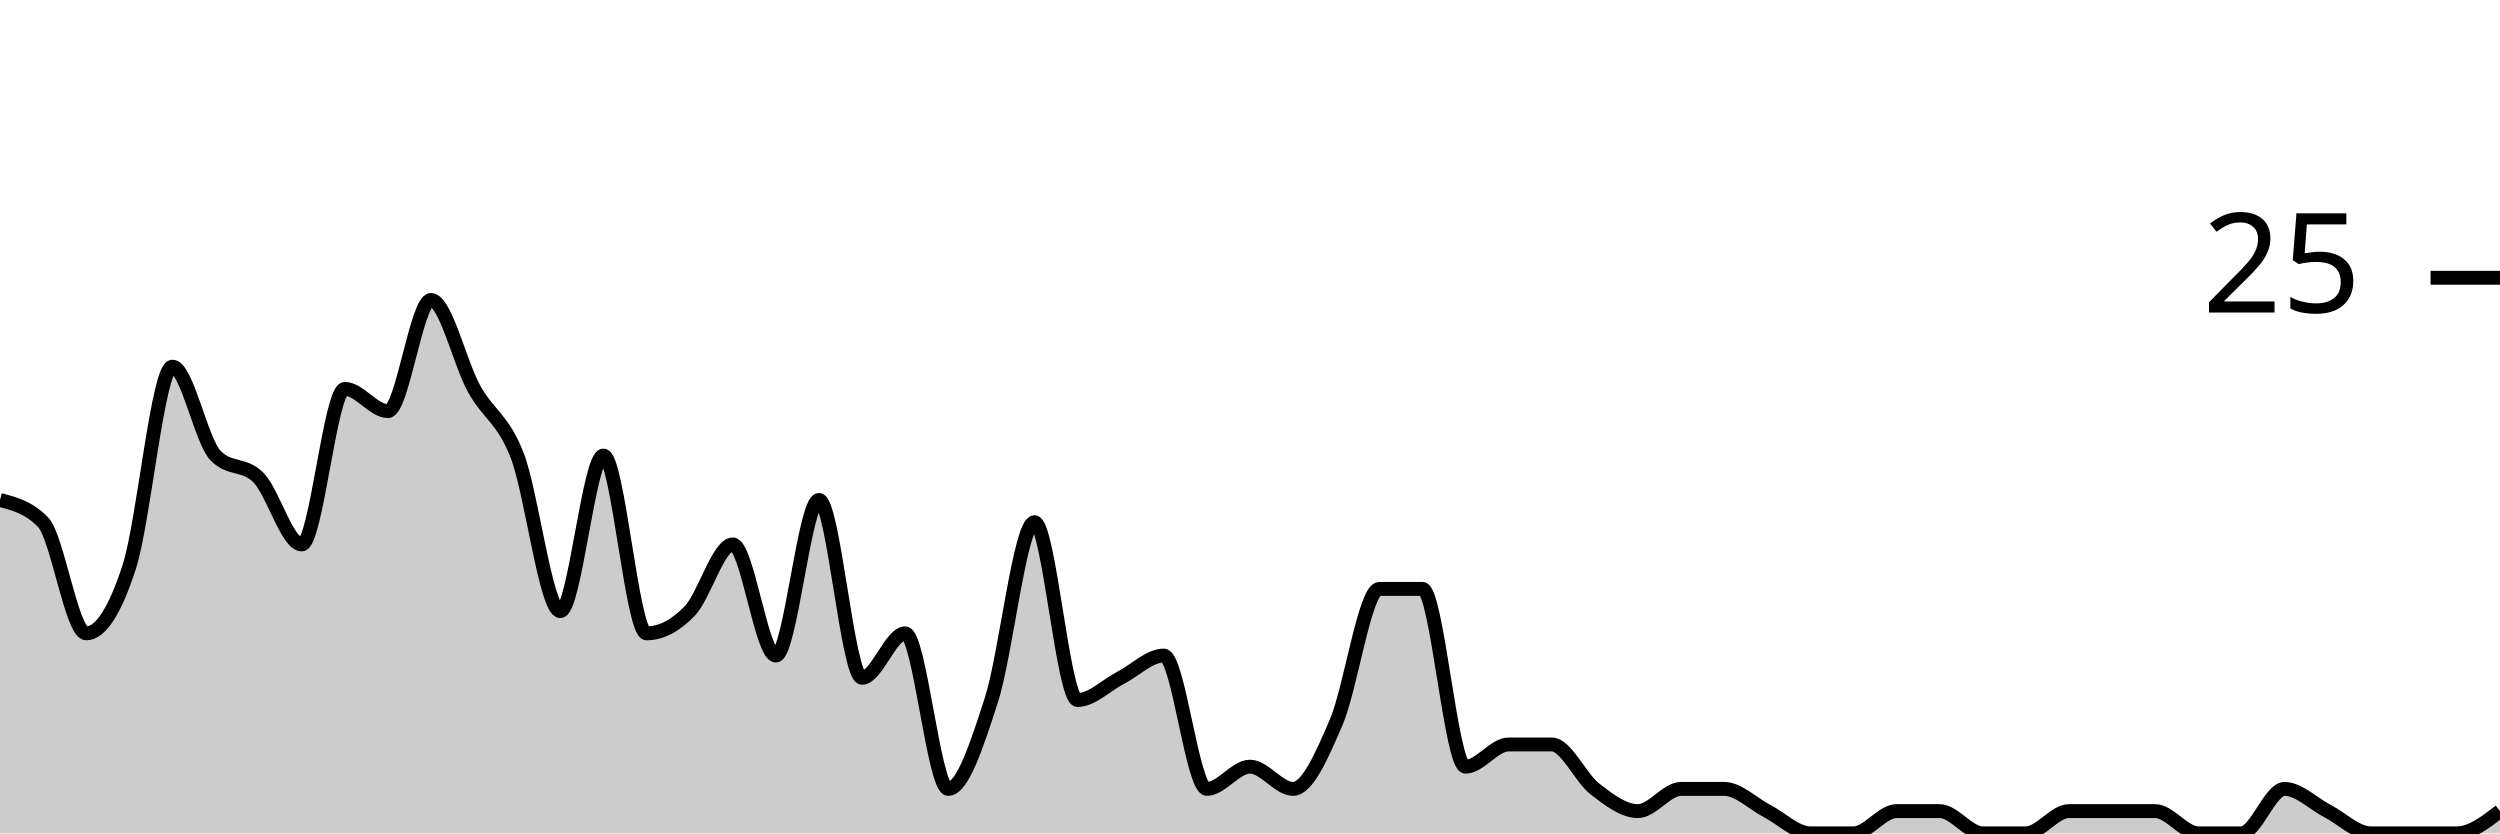
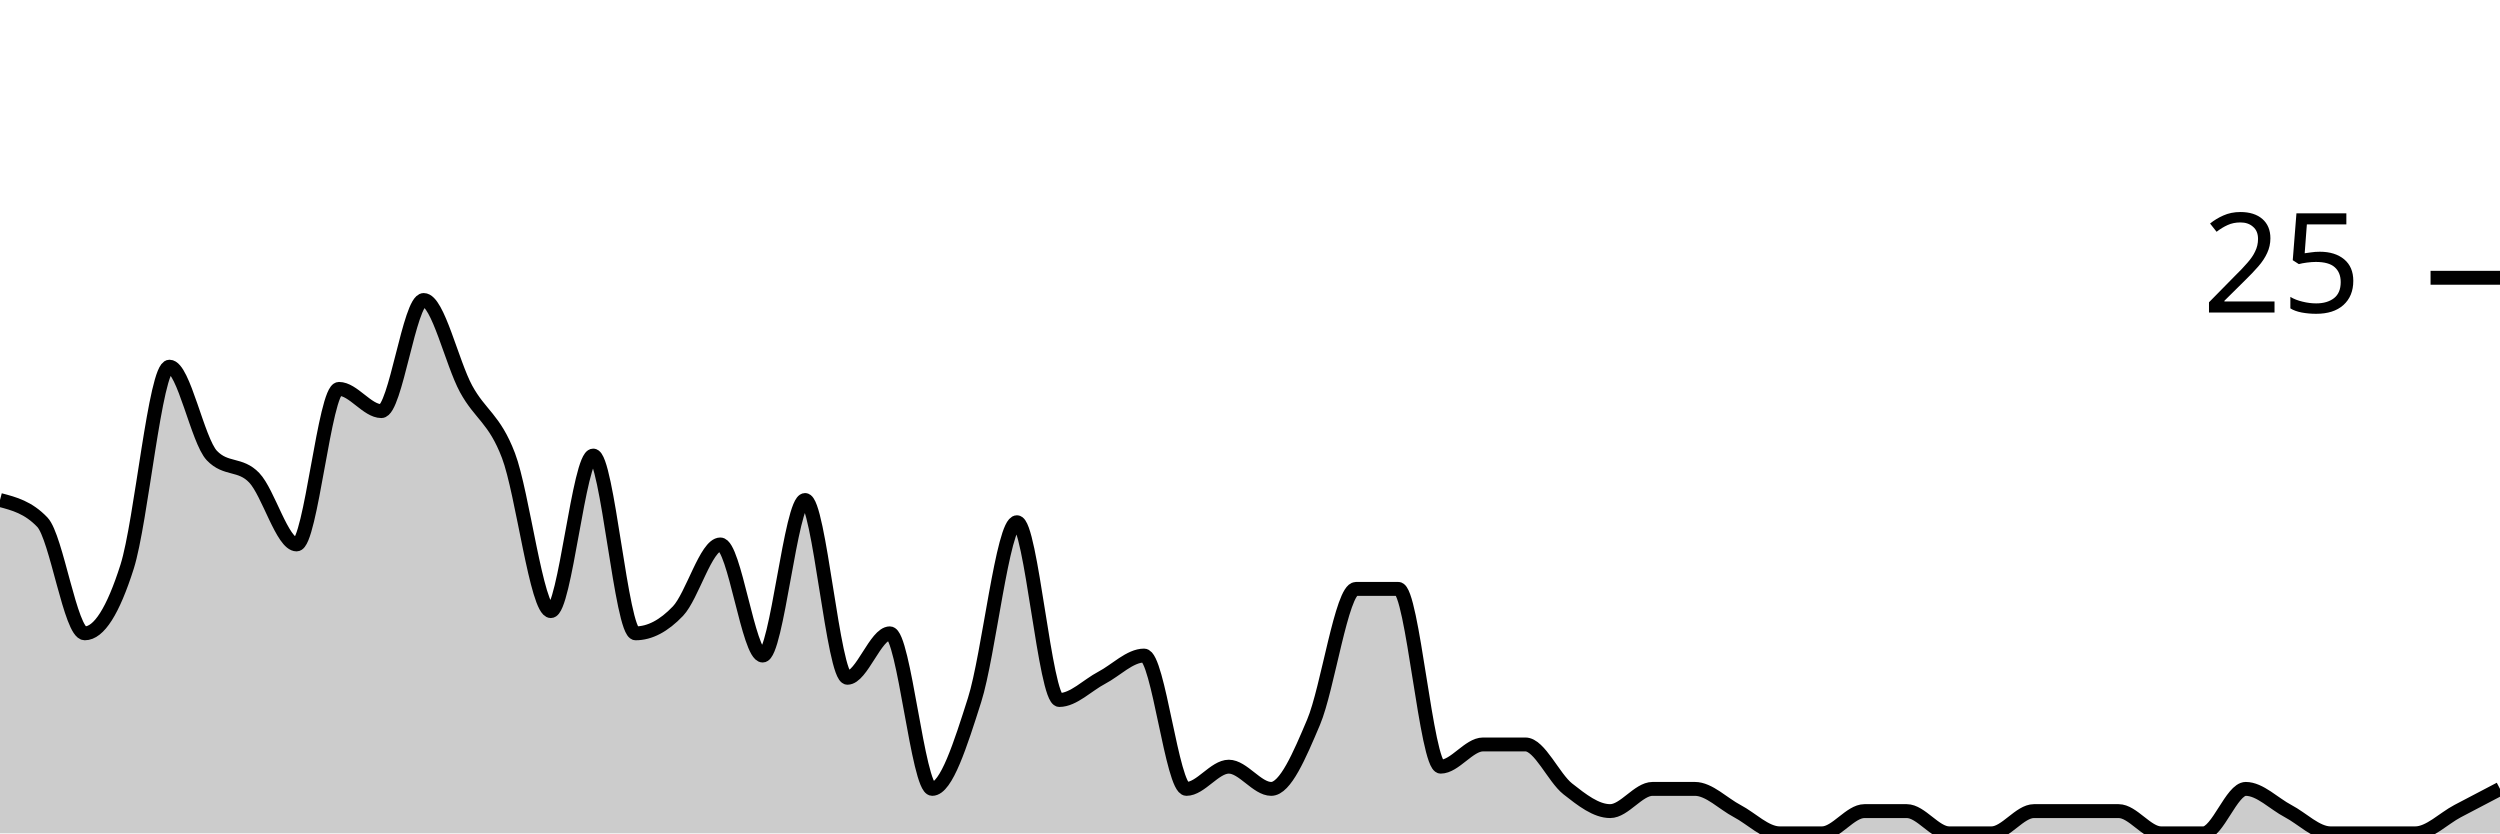
<svg xmlns="http://www.w3.org/2000/svg" viewBox="0 0 180 60">
  <g transform="translate(0,20)">
-     <path class="area" fill="rgba(0, 0, 0, 0.2)" d="M0,16C1.034,16.267,2.069,16.533,3.103,17.6C4.138,18.667,5.172,25.6,6.207,25.6C7.241,25.6,8.276,24,9.31,20.8C10.345,17.6,11.379,6.4,12.414,6.4C13.448,6.4,14.483,11.733,15.517,12.8C16.552,13.867,17.586,13.333,18.621,14.4C19.655,15.467,20.69,19.2,21.724,19.2C22.759,19.2,23.793,8,24.828,8C25.862,8,26.897,9.6,27.931,9.6C28.966,9.6,30,1.6,31.034,1.6C32.069,1.6,33.103,6.133,34.138,8C35.172,9.867,36.207,10.133,37.241,12.8C38.276,15.467,39.31,24,40.345,24C41.379,24,42.414,12.8,43.448,12.8C44.483,12.8,45.517,25.6,46.552,25.6C47.586,25.6,48.621,25.067,49.655,24C50.69,22.933,51.724,19.2,52.759,19.2C53.793,19.2,54.828,27.2,55.862,27.2C56.897,27.2,57.931,16,58.966,16C60,16,61.034,28.8,62.069,28.8C63.103,28.8,64.138,25.6,65.172,25.6C66.207,25.6,67.241,36.8,68.276,36.8C69.31,36.8,70.345,33.6,71.379,30.4C72.414,27.2,73.448,17.6,74.483,17.6C75.517,17.6,76.552,30.4,77.586,30.4C78.621,30.4,79.655,29.333,80.69,28.8C81.724,28.267,82.759,27.2,83.793,27.2C84.828,27.2,85.862,36.8,86.897,36.8C87.931,36.8,88.966,35.2,90,35.2C91.034,35.2,92.069,36.8,93.103,36.8C94.138,36.8,95.172,34.4,96.207,32C97.241,29.6,98.276,22.4,99.31,22.4C100.345,22.4,101.379,22.4,102.414,22.4C103.448,22.4,104.483,35.2,105.517,35.2C106.552,35.2,107.586,33.6,108.621,33.6C109.655,33.6,110.69,33.6,111.724,33.6C112.759,33.6,113.793,36,114.828,36.8C115.862,37.6,116.897,38.4,117.931,38.4C118.966,38.4,120,36.8,121.034,36.8C122.069,36.8,123.103,36.8,124.138,36.8C125.172,36.8,126.207,37.867,127.241,38.4C128.276,38.933,129.31,40,130.345,40C131.379,40,132.414,40,133.448,40C134.483,40,135.517,38.4,136.552,38.4C137.586,38.4,138.621,38.4,139.655,38.4C140.69,38.4,141.724,40,142.759,40C143.793,40,144.828,40,145.862,40C146.897,40,147.931,38.4,148.966,38.4C150,38.4,151.034,38.4,152.069,38.4C153.103,38.4,154.138,38.4,155.172,38.4C156.207,38.4,157.241,40,158.276,40C159.31,40,160.345,40,161.379,40C162.414,40,163.448,36.8,164.483,36.8C165.517,36.8,166.552,37.867,167.586,38.4C168.621,38.933,169.655,40,170.69,40C171.724,40,172.759,40,173.793,40C174.828,40,175.862,40,176.897,40C177.931,40,178.966,39.2,180,38.4L180,40C178.966,40,177.931,40,176.897,40C175.862,40,174.828,40,173.793,40C172.759,40,171.724,40,170.69,40C169.655,40,168.621,40,167.586,40C166.552,40,165.517,40,164.483,40C163.448,40,162.414,40,161.379,40C160.345,40,159.31,40,158.276,40C157.241,40,156.207,40,155.172,40C154.138,40,153.103,40,152.069,40C151.034,40,150,40,148.966,40C147.931,40,146.897,40,145.862,40C144.828,40,143.793,40,142.759,40C141.724,40,140.69,40,139.655,40C138.621,40,137.586,40,136.552,40C135.517,40,134.483,40,133.448,40C132.414,40,131.379,40,130.345,40C129.31,40,128.276,40,127.241,40C126.207,40,125.172,40,124.138,40C123.103,40,122.069,40,121.034,40C120,40,118.966,40,117.931,40C116.897,40,115.862,40,114.828,40C113.793,40,112.759,40,111.724,40C110.69,40,109.655,40,108.621,40C107.586,40,106.552,40,105.517,40C104.483,40,103.448,40,102.414,40C101.379,40,100.345,40,99.31,40C98.276,40,97.241,40,96.207,40C95.172,40,94.138,40,93.103,40C92.069,40,91.034,40,90,40C88.966,40,87.931,40,86.897,40C85.862,40,84.828,40,83.793,40C82.759,40,81.724,40,80.69,40C79.655,40,78.621,40,77.586,40C76.552,40,75.517,40,74.483,40C73.448,40,72.414,40,71.379,40C70.345,40,69.31,40,68.276,40C67.241,40,66.207,40,65.172,40C64.138,40,63.103,40,62.069,40C61.034,40,60,40,58.966,40C57.931,40,56.897,40,55.862,40C54.828,40,53.793,40,52.759,40C51.724,40,50.69,40,49.655,40C48.621,40,47.586,40,46.552,40C45.517,40,44.483,40,43.448,40C42.414,40,41.379,40,40.345,40C39.31,40,38.276,40,37.241,40C36.207,40,35.172,40,34.138,40C33.103,40,32.069,40,31.034,40C30,40,28.966,40,27.931,40C26.897,40,25.862,40,24.828,40C23.793,40,22.759,40,21.724,40C20.69,40,19.655,40,18.621,40C17.586,40,16.552,40,15.517,40C14.483,40,13.448,40,12.414,40C11.379,40,10.345,40,9.31,40C8.276,40,7.241,40,6.207,40C5.172,40,4.138,40,3.103,40C2.069,40,1.034,40,0,40Z" />
-     <path class="line" stroke="black" fill="none" d="M0,16C1.034,16.267,2.069,16.533,3.103,17.6C4.138,18.667,5.172,25.6,6.207,25.6C7.241,25.6,8.276,24,9.31,20.8C10.345,17.6,11.379,6.4,12.414,6.4C13.448,6.4,14.483,11.733,15.517,12.8C16.552,13.867,17.586,13.333,18.621,14.4C19.655,15.467,20.69,19.2,21.724,19.2C22.759,19.2,23.793,8,24.828,8C25.862,8,26.897,9.6,27.931,9.6C28.966,9.6,30,1.6,31.034,1.6C32.069,1.6,33.103,6.133,34.138,8C35.172,9.867,36.207,10.133,37.241,12.8C38.276,15.467,39.31,24,40.345,24C41.379,24,42.414,12.8,43.448,12.8C44.483,12.8,45.517,25.6,46.552,25.6C47.586,25.6,48.621,25.067,49.655,24C50.69,22.933,51.724,19.2,52.759,19.2C53.793,19.2,54.828,27.2,55.862,27.2C56.897,27.2,57.931,16,58.966,16C60,16,61.034,28.8,62.069,28.8C63.103,28.8,64.138,25.6,65.172,25.6C66.207,25.6,67.241,36.8,68.276,36.8C69.31,36.8,70.345,33.6,71.379,30.4C72.414,27.2,73.448,17.6,74.483,17.6C75.517,17.6,76.552,30.4,77.586,30.4C78.621,30.4,79.655,29.333,80.69,28.8C81.724,28.267,82.759,27.2,83.793,27.2C84.828,27.2,85.862,36.8,86.897,36.8C87.931,36.8,88.966,35.2,90,35.2C91.034,35.2,92.069,36.8,93.103,36.8C94.138,36.8,95.172,34.4,96.207,32C97.241,29.6,98.276,22.4,99.31,22.4C100.345,22.4,101.379,22.4,102.414,22.4C103.448,22.4,104.483,35.2,105.517,35.2C106.552,35.2,107.586,33.6,108.621,33.6C109.655,33.6,110.69,33.6,111.724,33.6C112.759,33.6,113.793,36,114.828,36.8C115.862,37.6,116.897,38.4,117.931,38.4C118.966,38.4,120,36.8,121.034,36.8C122.069,36.8,123.103,36.8,124.138,36.8C125.172,36.8,126.207,37.867,127.241,38.4C128.276,38.933,129.31,40,130.345,40C131.379,40,132.414,40,133.448,40C134.483,40,135.517,38.4,136.552,38.4C137.586,38.4,138.621,38.4,139.655,38.4C140.69,38.4,141.724,40,142.759,40C143.793,40,144.828,40,145.862,40C146.897,40,147.931,38.4,148.966,38.4C150,38.4,151.034,38.4,152.069,38.4C153.103,38.4,154.138,38.4,155.172,38.4C156.207,38.4,157.241,40,158.276,40C159.31,40,160.345,40,161.379,40C162.414,40,163.448,36.8,164.483,36.8C165.517,36.8,166.552,37.867,167.586,38.4C168.621,38.933,169.655,40,170.69,40C171.724,40,172.759,40,173.793,40C174.828,40,175.862,40,176.897,40C177.931,40,178.966,39.2,180,38.4" />
+     <path class="area" fill="rgba(0, 0, 0, 0.2)" d="M0,16C1.017,16.267,2.034,16.533,3.051,17.6C4.068,18.667,5.085,25.6,6.102,25.6C7.119,25.6,8.136,24,9.153,20.8C10.169,17.6,11.186,6.4,12.203,6.4C13.22,6.4,14.237,11.733,15.254,12.8C16.271,13.867,17.288,13.333,18.305,14.4C19.322,15.467,20.339,19.2,21.356,19.2C22.373,19.2,23.39,8,24.407,8C25.424,8,26.441,9.6,27.458,9.6C28.475,9.6,29.492,1.6,30.508,1.6C31.525,1.6,32.542,6.133,33.559,8C34.576,9.867,35.593,10.133,36.61,12.8C37.627,15.467,38.644,24,39.661,24C40.678,24,41.695,12.8,42.712,12.8C43.729,12.8,44.746,25.6,45.763,25.6C46.78,25.6,47.797,25.067,48.814,24C49.831,22.933,50.847,19.2,51.864,19.2C52.881,19.2,53.898,27.2,54.915,27.2C55.932,27.2,56.949,16,57.966,16C58.983,16,60,28.8,61.017,28.8C62.034,28.8,63.051,25.6,64.068,25.6C65.085,25.6,66.102,36.8,67.119,36.8C68.136,36.8,69.153,33.6,70.169,30.4C71.186,27.2,72.203,17.6,73.22,17.6C74.237,17.6,75.254,30.4,76.271,30.4C77.288,30.4,78.305,29.333,79.322,28.8C80.339,28.267,81.356,27.2,82.373,27.2C83.39,27.2,84.407,36.8,85.424,36.8C86.441,36.8,87.458,35.2,88.475,35.2C89.492,35.2,90.508,36.8,91.525,36.8C92.542,36.8,93.559,34.4,94.576,32C95.593,29.6,96.61,22.4,97.627,22.4C98.644,22.4,99.661,22.4,100.678,22.4C101.695,22.4,102.712,35.2,103.729,35.2C104.746,35.2,105.763,33.6,106.78,33.6C107.797,33.6,108.814,33.6,109.831,33.6C110.847,33.6,111.864,36,112.881,36.8C113.898,37.6,114.915,38.4,115.932,38.4C116.949,38.4,117.966,36.8,118.983,36.8C120,36.8,121.017,36.8,122.034,36.8C123.051,36.8,124.068,37.867,125.085,38.4C126.102,38.933,127.119,40,128.136,40C129.153,40,130.169,40,131.186,40C132.203,40,133.22,38.4,134.237,38.4C135.254,38.4,136.271,38.4,137.288,38.4C138.305,38.4,139.322,40,140.339,40C141.356,40,142.373,40,143.39,40C144.407,40,145.424,38.4,146.441,38.4C147.458,38.4,148.475,38.4,149.492,38.4C150.508,38.4,151.525,38.4,152.542,38.4C153.559,38.4,154.576,40,155.593,40C156.61,40,157.627,40,158.644,40C159.661,40,160.678,36.8,161.695,36.8C162.712,36.8,163.729,37.867,164.746,38.4C165.763,38.933,166.78,40,167.797,40C168.814,40,169.831,40,170.847,40C171.864,40,172.881,40,173.898,40C174.915,40,175.932,38.933,176.949,38.4C177.966,37.867,178.983,37.333,180,36.8L180,40C178.983,40,177.966,40,176.949,40C175.932,40,174.915,40,173.898,40C172.881,40,171.864,40,170.847,40C169.831,40,168.814,40,167.797,40C166.78,40,165.763,40,164.746,40C163.729,40,162.712,40,161.695,40C160.678,40,159.661,40,158.644,40C157.627,40,156.61,40,155.593,40C154.576,40,153.559,40,152.542,40C151.525,40,150.508,40,149.492,40C148.475,40,147.458,40,146.441,40C145.424,40,144.407,40,143.39,40C142.373,40,141.356,40,140.339,40C139.322,40,138.305,40,137.288,40C136.271,40,135.254,40,134.237,40C133.22,40,132.203,40,131.186,40C130.169,40,129.153,40,128.136,40C127.119,40,126.102,40,125.085,40C124.068,40,123.051,40,122.034,40C121.017,40,120,40,118.983,40C117.966,40,116.949,40,115.932,40C114.915,40,113.898,40,112.881,40C111.864,40,110.847,40,109.831,40C108.814,40,107.797,40,106.78,40C105.763,40,104.746,40,103.729,40C102.712,40,101.695,40,100.678,40C99.661,40,98.644,40,97.627,40C96.61,40,95.593,40,94.576,40C93.559,40,92.542,40,91.525,40C90.508,40,89.492,40,88.475,40C87.458,40,86.441,40,85.424,40C84.407,40,83.39,40,82.373,40C81.356,40,80.339,40,79.322,40C78.305,40,77.288,40,76.271,40C75.254,40,74.237,40,73.22,40C72.203,40,71.186,40,70.169,40C69.153,40,68.136,40,67.119,40C66.102,40,65.085,40,64.068,40C63.051,40,62.034,40,61.017,40C60,40,58.983,40,57.966,40C56.949,40,55.932,40,54.915,40C53.898,40,52.881,40,51.864,40C50.847,40,49.831,40,48.814,40C47.797,40,46.78,40,45.763,40C44.746,40,43.729,40,42.712,40C41.695,40,40.678,40,39.661,40C38.644,40,37.627,40,36.61,40C35.593,40,34.576,40,33.559,40C32.542,40,31.525,40,30.508,40C29.492,40,28.475,40,27.458,40C26.441,40,25.424,40,24.407,40C23.39,40,22.373,40,21.356,40C20.339,40,19.322,40,18.305,40C17.288,40,16.271,40,15.254,40C14.237,40,13.22,40,12.203,40C11.186,40,10.169,40,9.153,40C8.136,40,7.119,40,6.102,40C5.085,40,4.068,40,3.051,40C2.034,40,1.017,40,0,40Z" />
+     <path class="line" stroke="black" fill="none" d="M0,16C1.017,16.267,2.034,16.533,3.051,17.6C4.068,18.667,5.085,25.6,6.102,25.6C7.119,25.6,8.136,24,9.153,20.8C10.169,17.6,11.186,6.4,12.203,6.4C13.22,6.4,14.237,11.733,15.254,12.8C16.271,13.867,17.288,13.333,18.305,14.4C19.322,15.467,20.339,19.2,21.356,19.2C22.373,19.2,23.39,8,24.407,8C25.424,8,26.441,9.6,27.458,9.6C28.475,9.6,29.492,1.6,30.508,1.6C31.525,1.6,32.542,6.133,33.559,8C34.576,9.867,35.593,10.133,36.61,12.8C37.627,15.467,38.644,24,39.661,24C40.678,24,41.695,12.8,42.712,12.8C43.729,12.8,44.746,25.6,45.763,25.6C46.78,25.6,47.797,25.067,48.814,24C49.831,22.933,50.847,19.2,51.864,19.2C52.881,19.2,53.898,27.2,54.915,27.2C55.932,27.2,56.949,16,57.966,16C58.983,16,60,28.8,61.017,28.8C62.034,28.8,63.051,25.6,64.068,25.6C65.085,25.6,66.102,36.8,67.119,36.8C68.136,36.8,69.153,33.6,70.169,30.4C71.186,27.2,72.203,17.6,73.22,17.6C74.237,17.6,75.254,30.4,76.271,30.4C77.288,30.4,78.305,29.333,79.322,28.8C80.339,28.267,81.356,27.2,82.373,27.2C83.39,27.2,84.407,36.8,85.424,36.8C86.441,36.8,87.458,35.2,88.475,35.2C89.492,35.2,90.508,36.8,91.525,36.8C92.542,36.8,93.559,34.4,94.576,32C95.593,29.6,96.61,22.4,97.627,22.4C98.644,22.4,99.661,22.4,100.678,22.4C101.695,22.4,102.712,35.2,103.729,35.2C104.746,35.2,105.763,33.6,106.78,33.6C107.797,33.6,108.814,33.6,109.831,33.6C110.847,33.6,111.864,36,112.881,36.8C113.898,37.6,114.915,38.4,115.932,38.4C116.949,38.4,117.966,36.8,118.983,36.8C120,36.8,121.017,36.8,122.034,36.8C123.051,36.8,124.068,37.867,125.085,38.4C126.102,38.933,127.119,40,128.136,40C129.153,40,130.169,40,131.186,40C132.203,40,133.22,38.4,134.237,38.4C135.254,38.4,136.271,38.4,137.288,38.4C138.305,38.4,139.322,40,140.339,40C141.356,40,142.373,40,143.39,40C144.407,40,145.424,38.4,146.441,38.4C147.458,38.4,148.475,38.4,149.492,38.4C150.508,38.4,151.525,38.4,152.542,38.4C153.559,38.4,154.576,40,155.593,40C156.61,40,157.627,40,158.644,40C159.661,40,160.678,36.8,161.695,36.8C162.712,36.8,163.729,37.867,164.746,38.4C165.763,38.933,166.78,40,167.797,40C168.814,40,169.831,40,170.847,40C171.864,40,172.881,40,173.898,40C174.915,40,175.932,38.933,176.949,38.4C177.966,37.867,178.983,37.333,180,36.8" />
    <path class="axis-ceiling" stroke-width="1" stroke="black" fill="none" d="M175,0L180,0" />
    <text class="axis-ceiling-label" font-family="sans-serif" text-anchor="end" font-size="10px" x="170" y="2.5">25</text>
  </g>
</svg>
